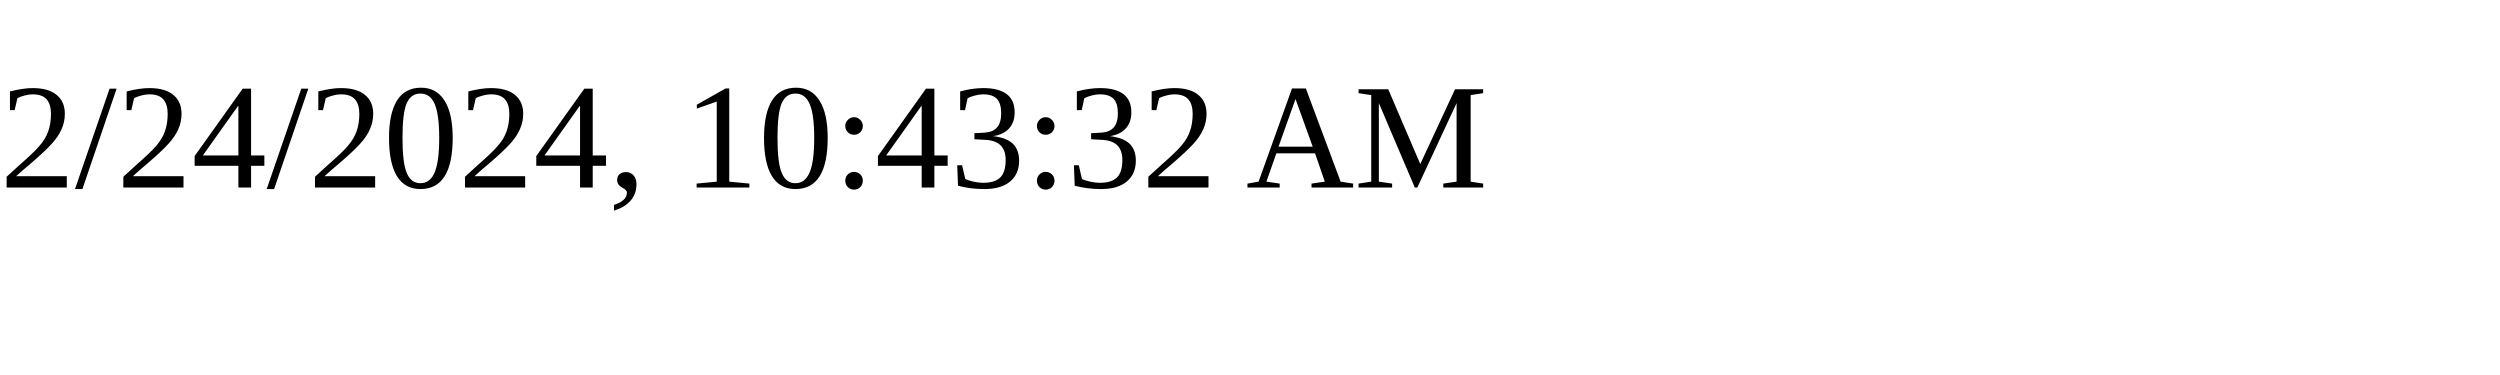
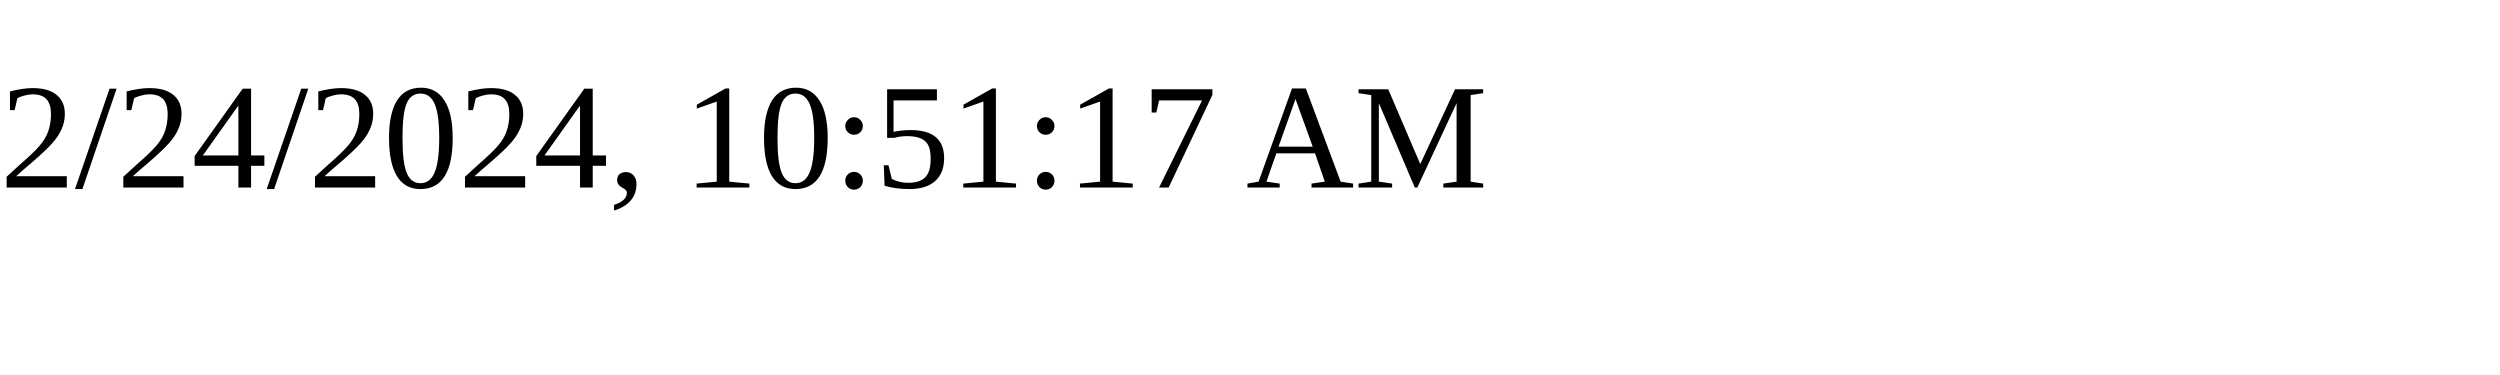
<svg xmlns="http://www.w3.org/2000/svg" height="30" width="200">
-   <text x="0" y="15">2/24/2024, 10:43:32 AM</text>
+   <text x="0" y="15">2/24/2024, 10:51:17 AM</text>
</svg>
